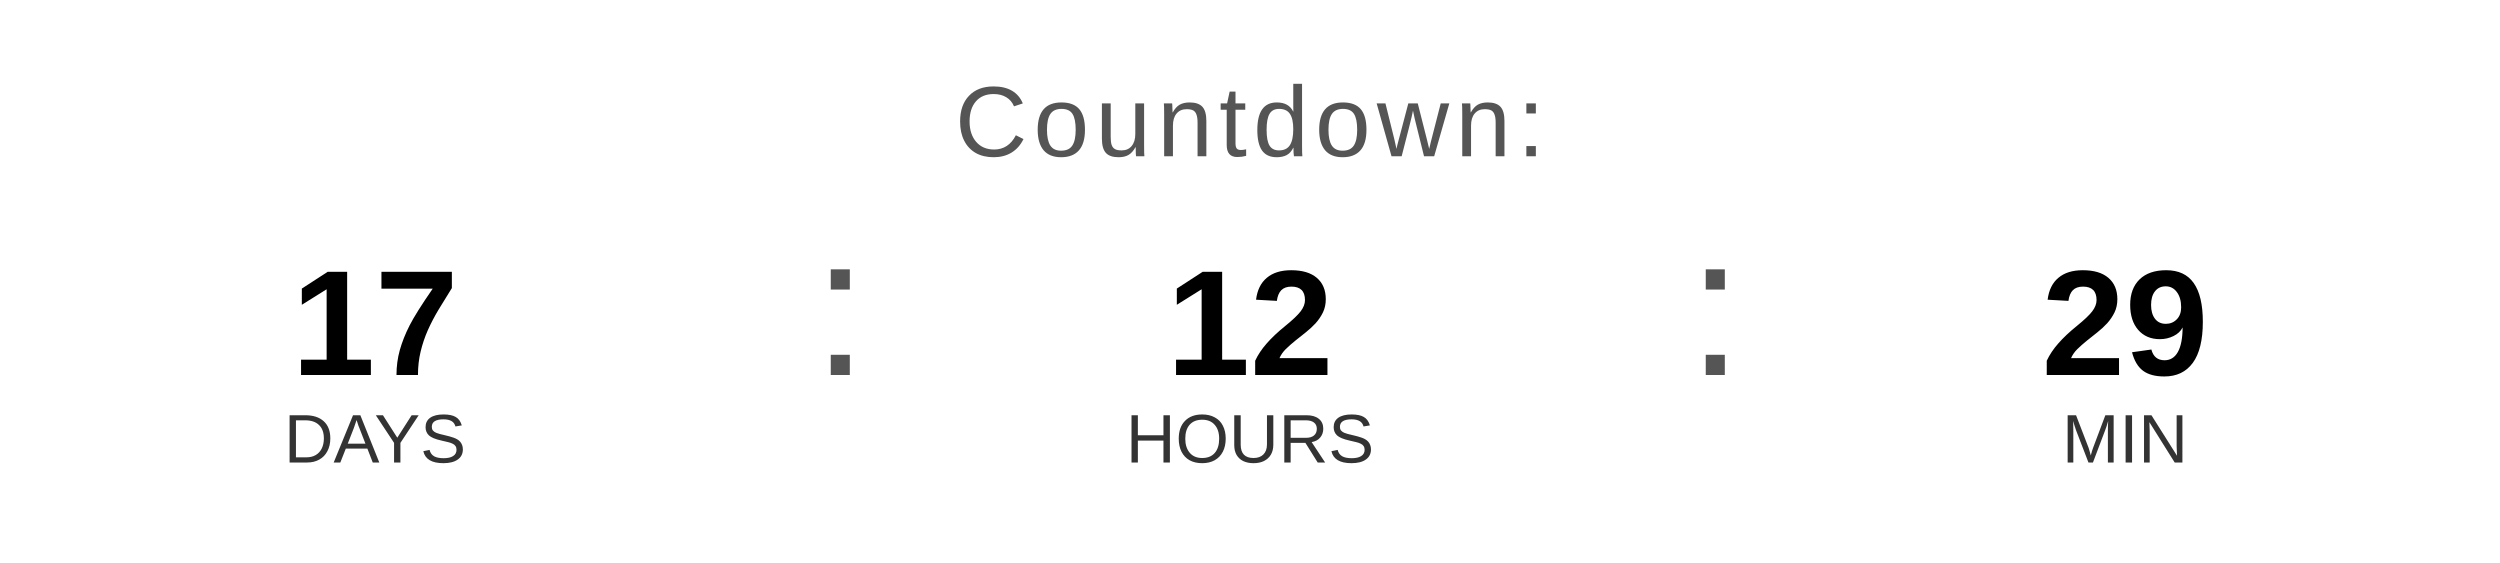
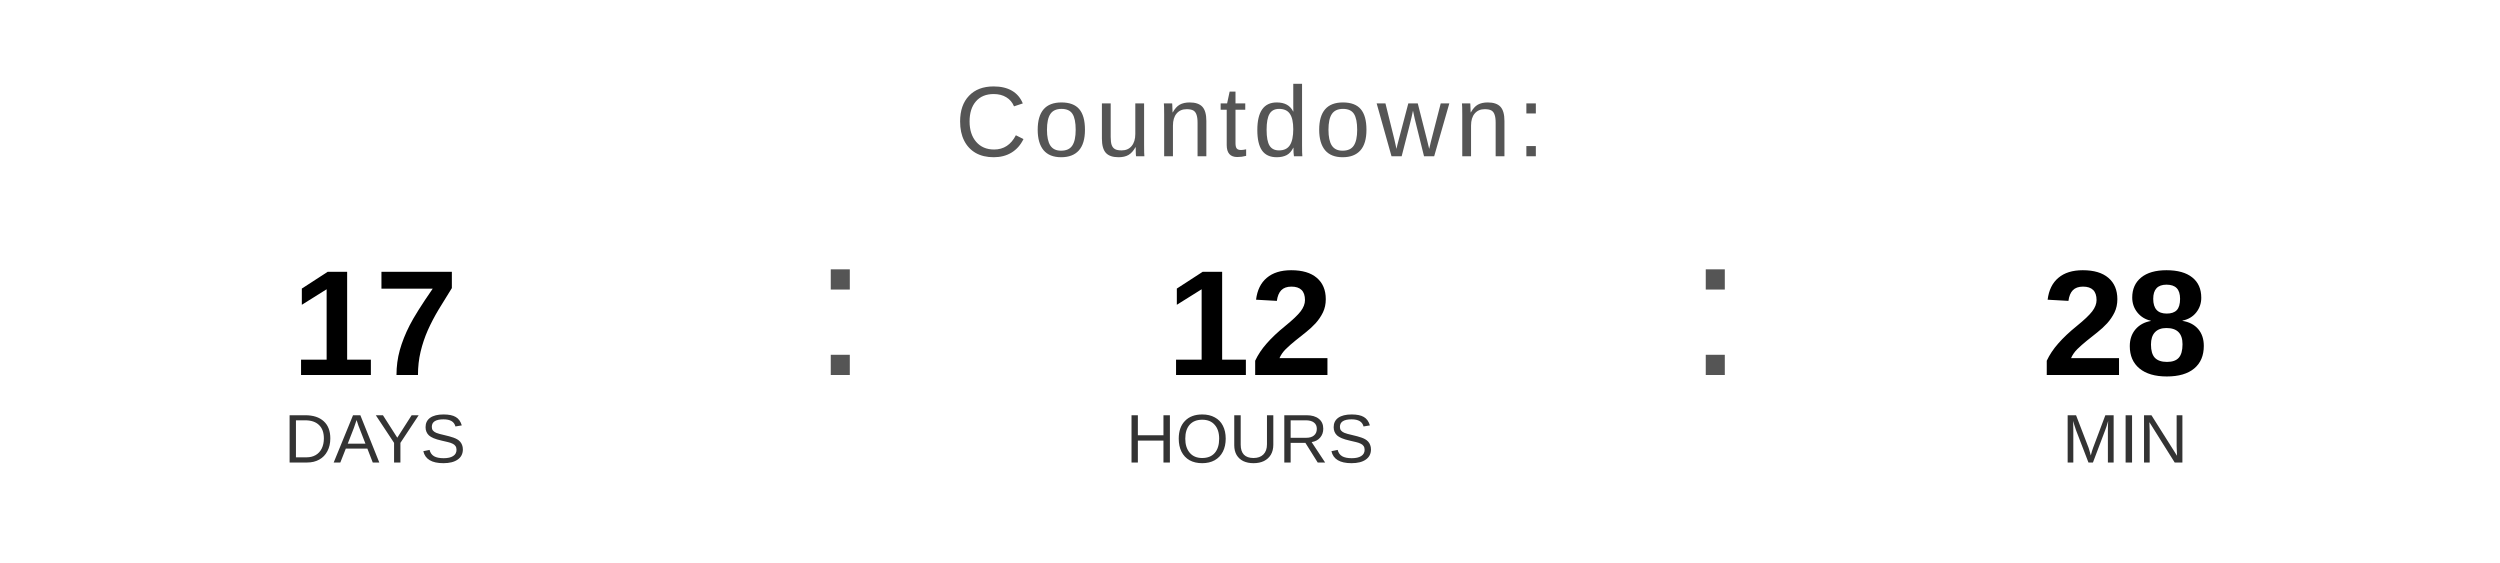
<svg xmlns="http://www.w3.org/2000/svg" width="400" height="90" viewBox="0 0 400 90">
  <text x="200" y="25" font-family="Arial, Helvetica, sans-serif" font-size="16" fill="#555555" text-anchor="middle" letter-spacing="1">
    Countdown:
  </text>
  <text x="60" y="60" font-family="Arial, Helvetica, sans-serif" font-size="24" font-weight="bold" fill="#000000" text-anchor="middle">17</text>
  <text x="60" y="74" font-family="Arial, Helvetica, sans-serif" font-size="11" fill="#333333" text-anchor="middle">DAYS</text>
  <text x="130" y="60" font-family="Arial, sans-serif" font-size="32" fill="#555555">:</text>
  <text x="200" y="60" font-family="Arial, Helvetica, sans-serif" font-size="24" font-weight="bold" fill="#000000" text-anchor="middle">12</text>
  <text x="200" y="74" font-family="Arial, Helvetica, sans-serif" font-size="11" fill="#333333" text-anchor="middle">HOURS</text>
  <text x="270" y="60" font-family="Arial, sans-serif" font-size="32" fill="#555555">:</text>
-   <text x="340" y="60" font-family="Arial, Helvetica, sans-serif" font-size="24" font-weight="bold" fill="#000000" text-anchor="middle">29</text>
+   <text x="340" y="60" font-family="Arial, Helvetica, sans-serif" font-size="24" font-weight="bold" fill="#000000" text-anchor="middle">28</text>
  <text x="340" y="74" font-family="Arial, Helvetica, sans-serif" font-size="11" fill="#333333" text-anchor="middle">MIN</text>
</svg>
